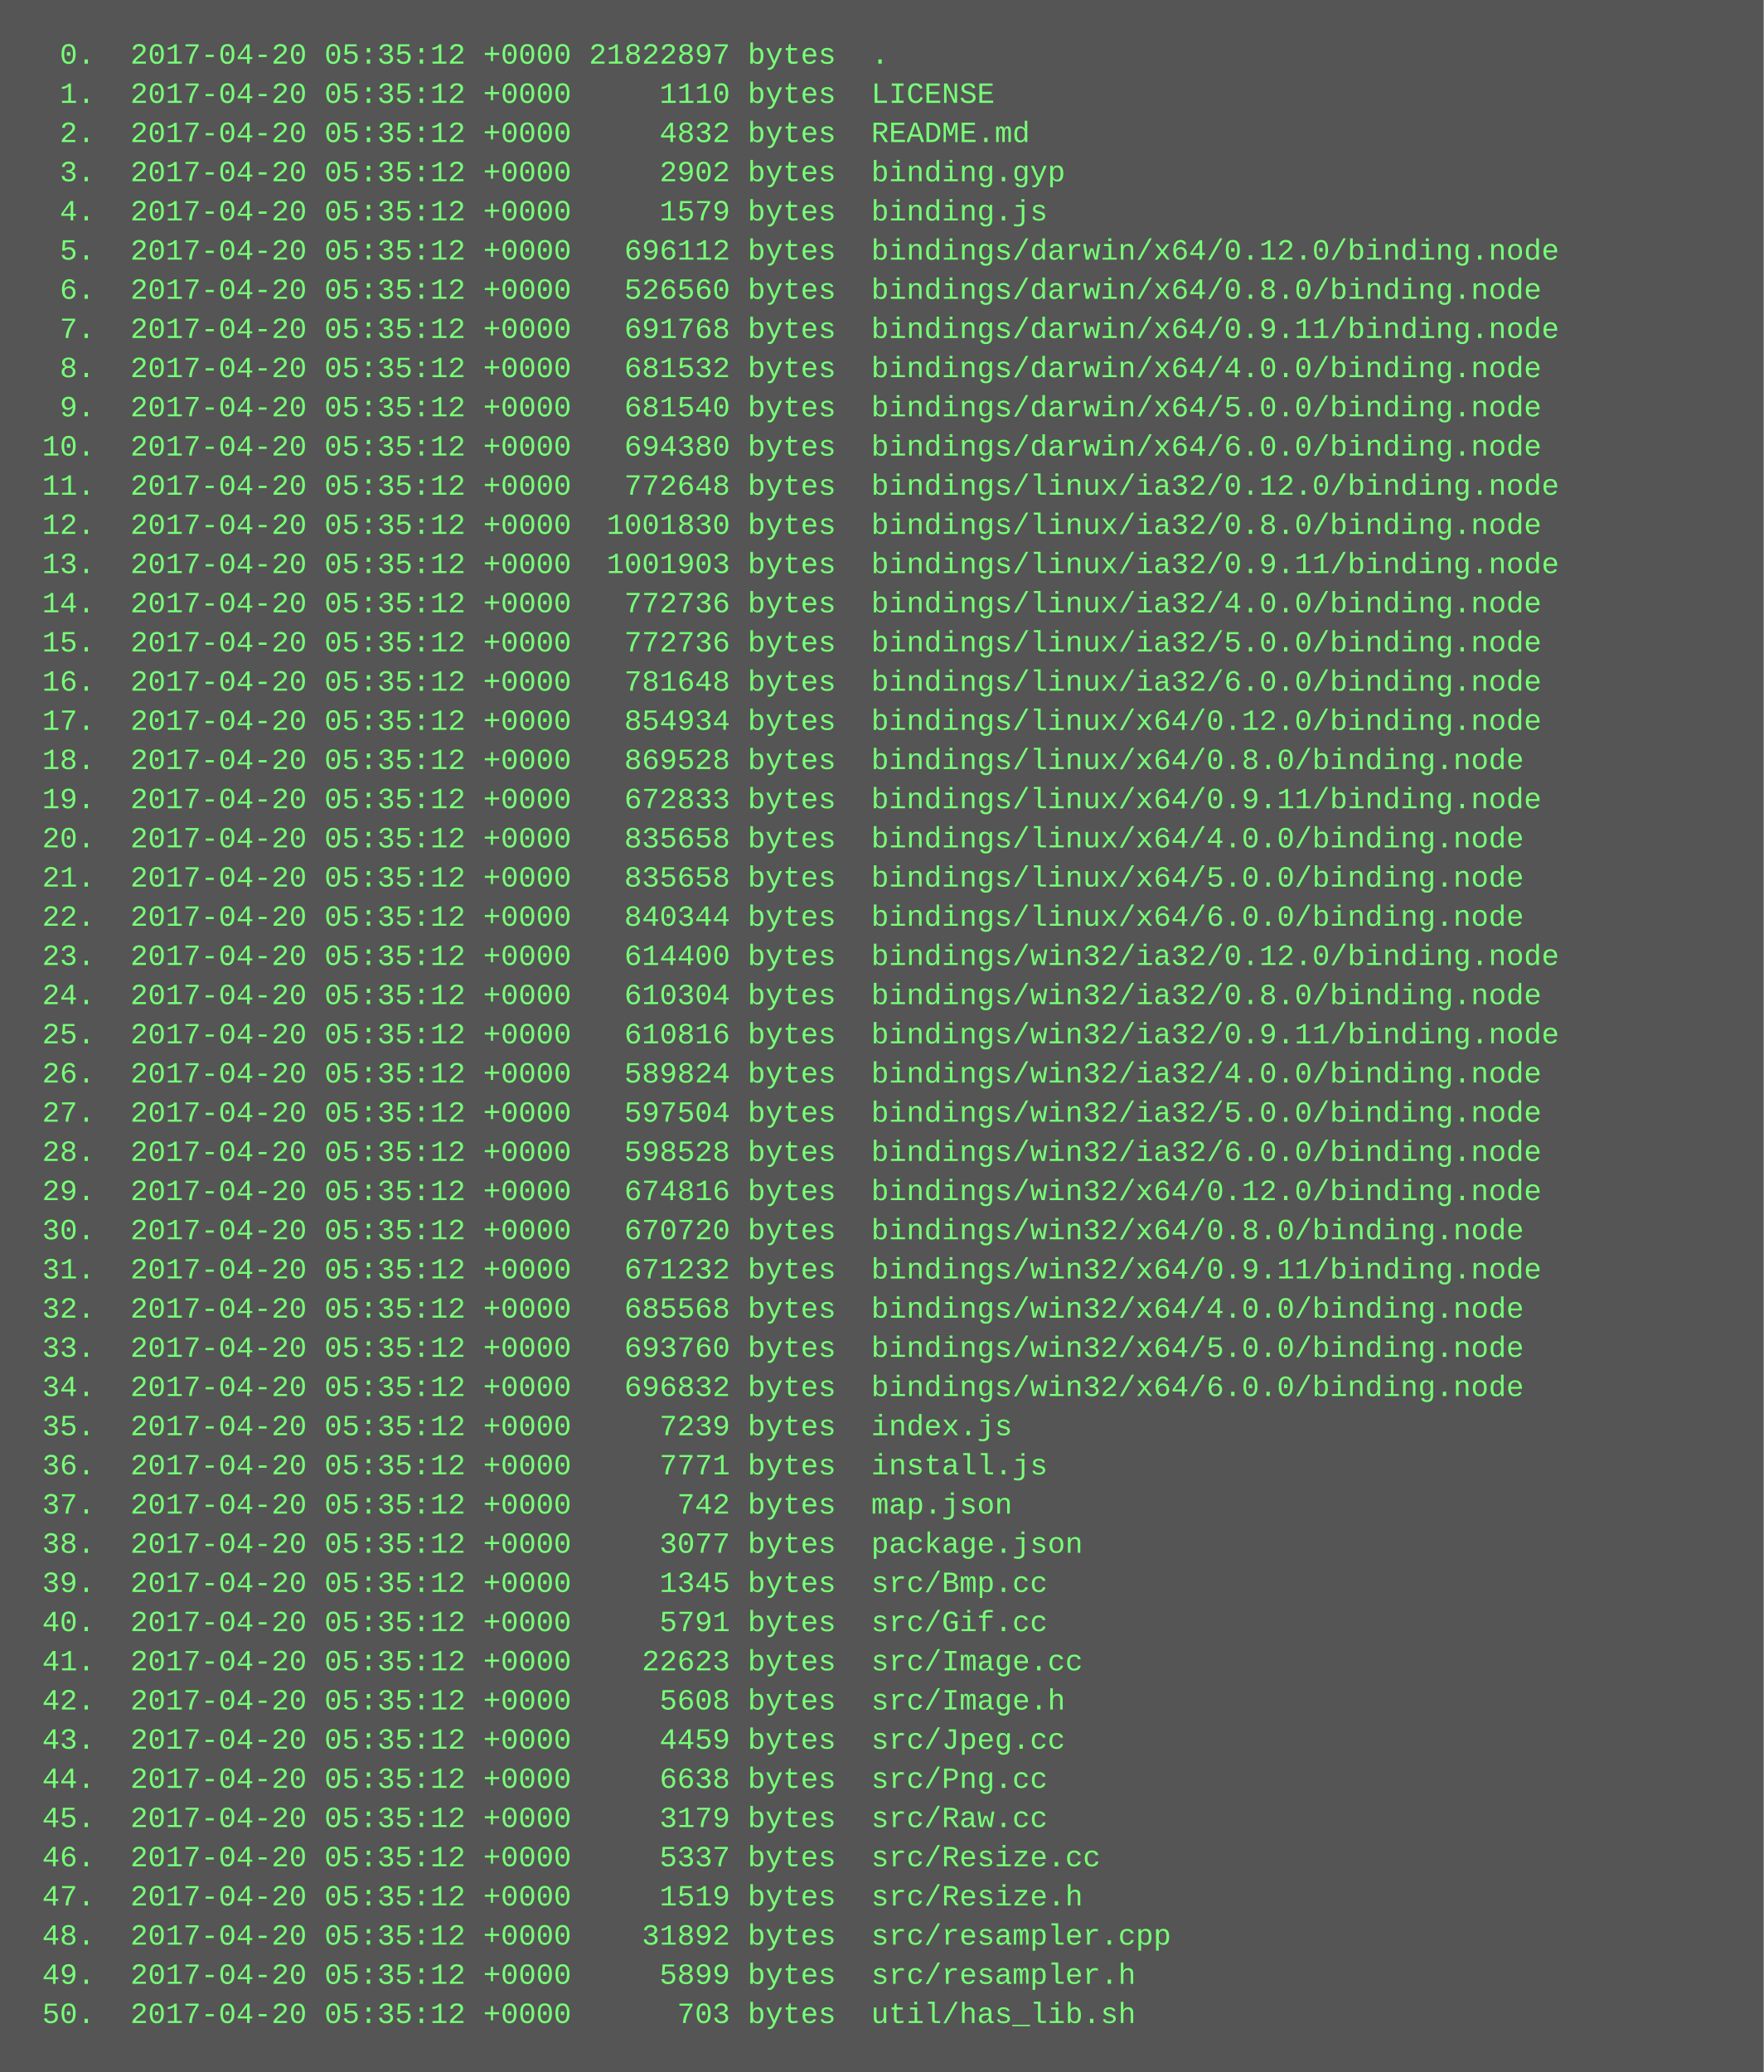
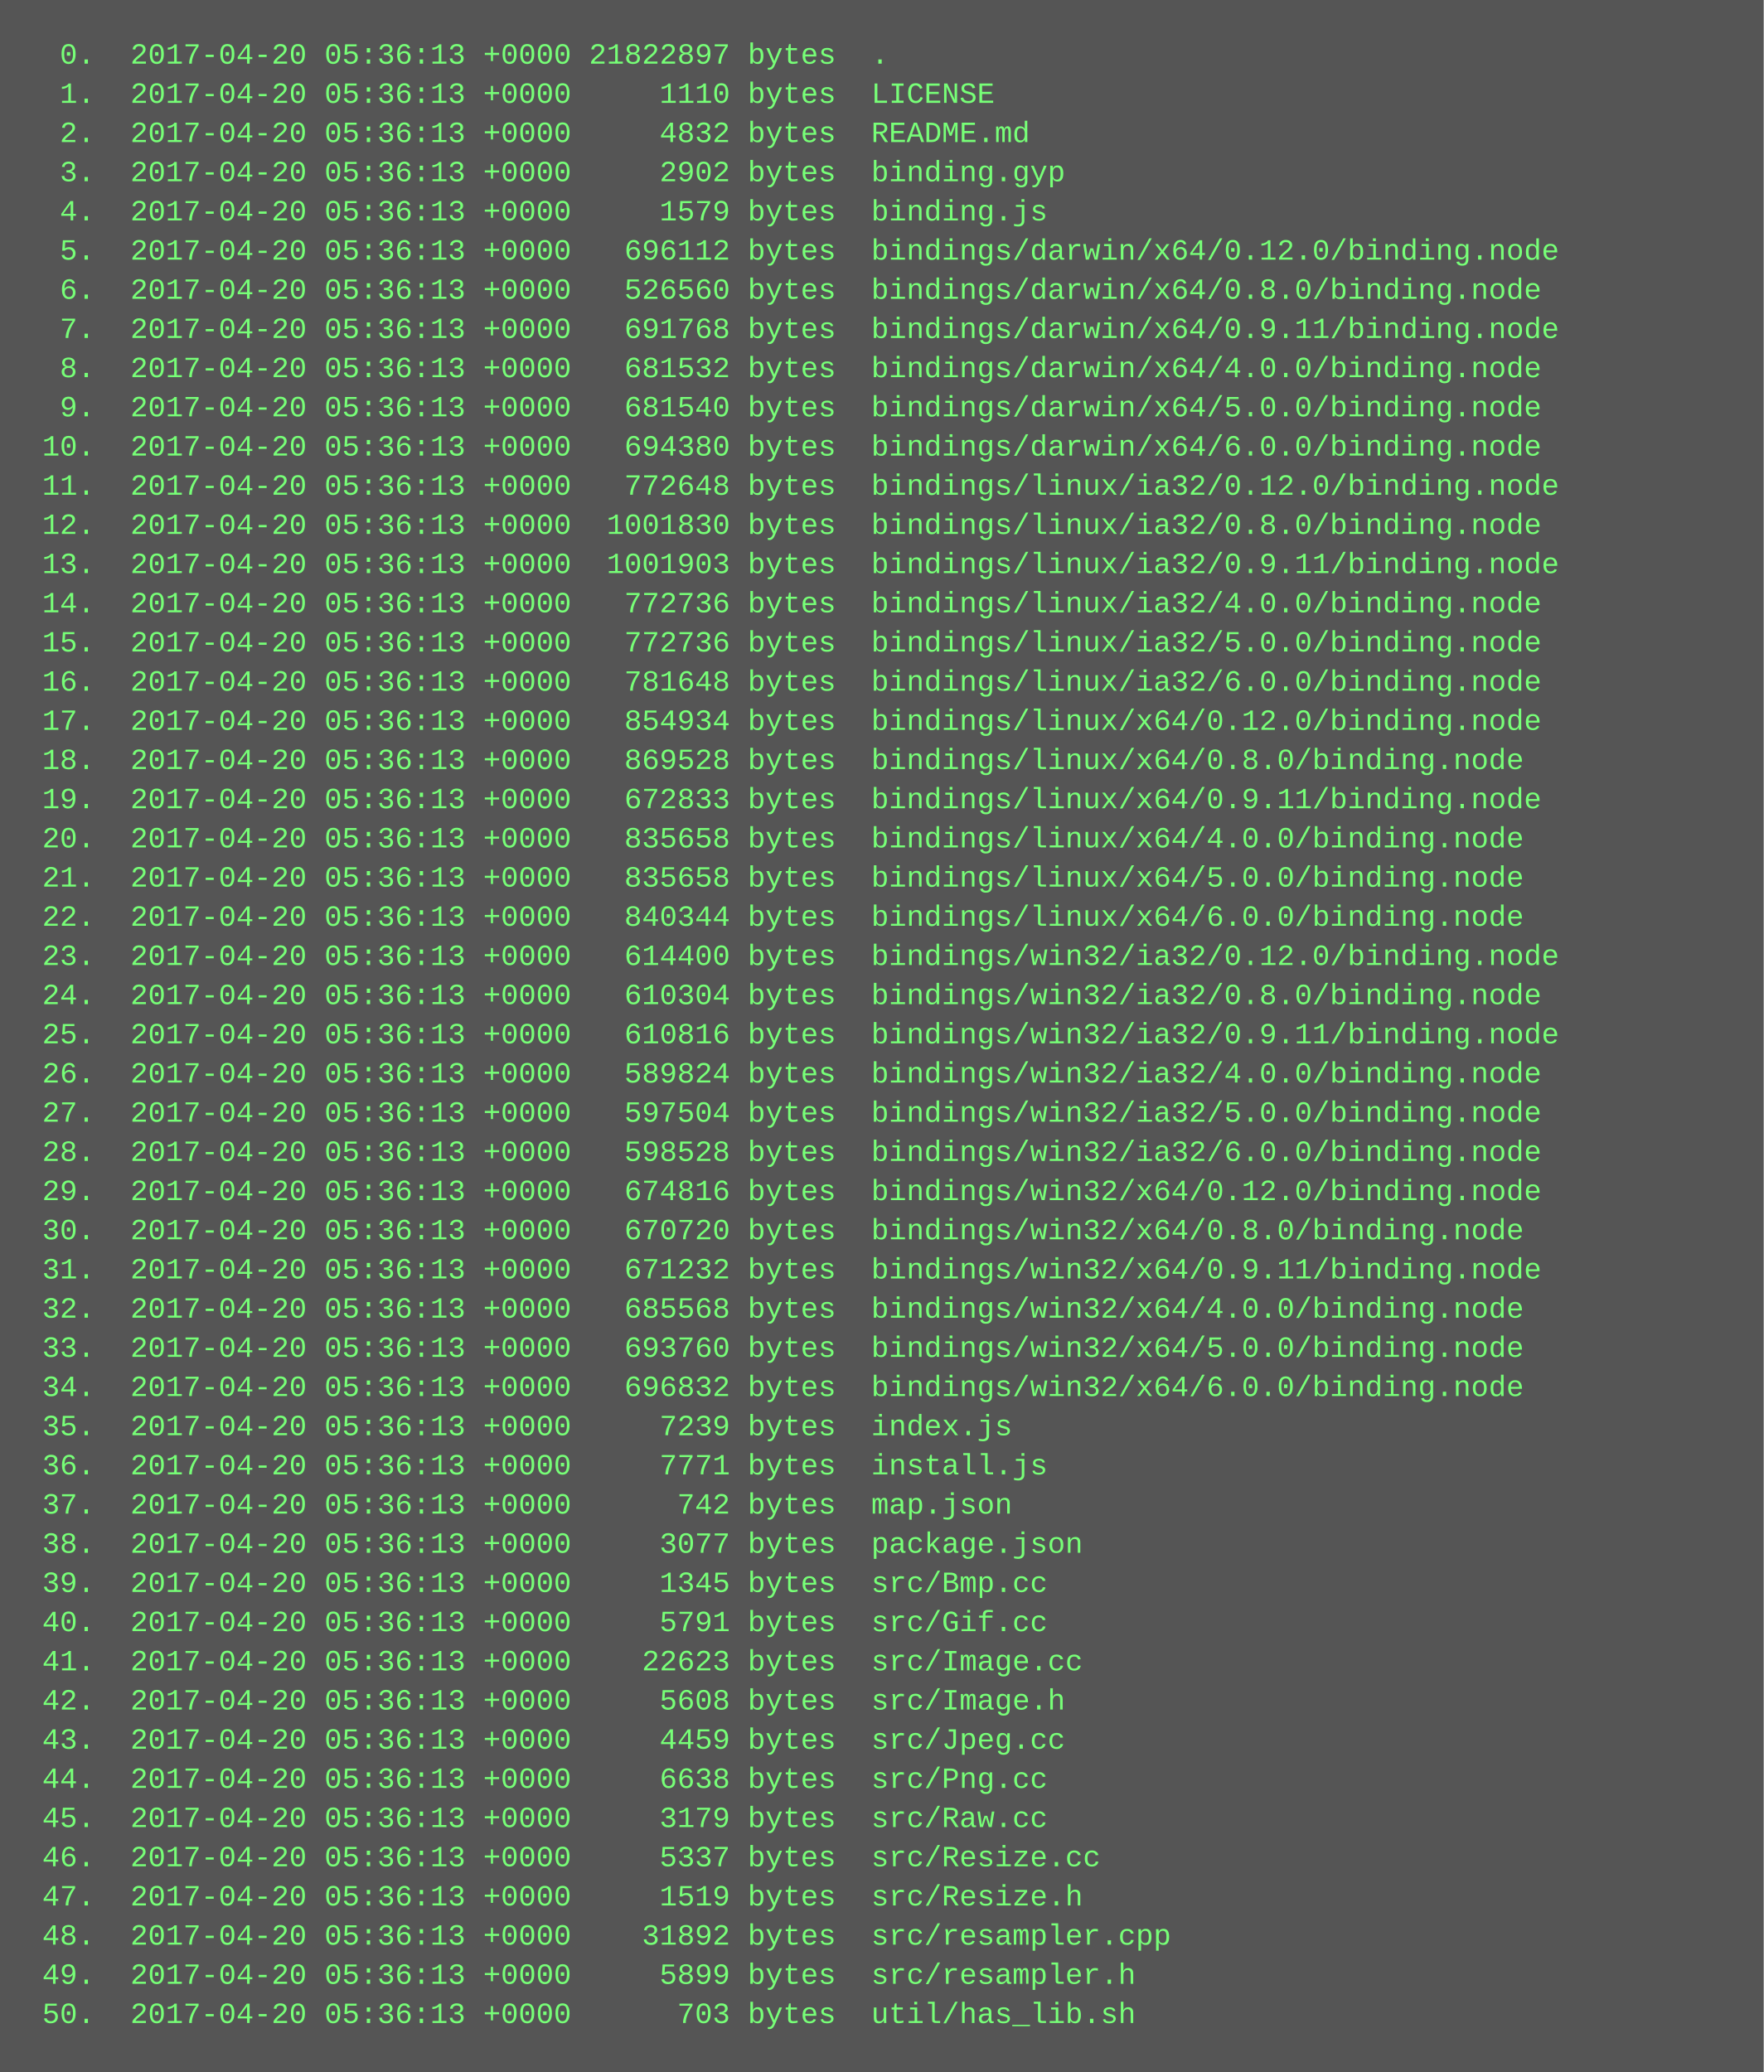
<svg xmlns="http://www.w3.org/2000/svg" height="846" width="720">
  <rect height="846" fill="#555" width="720" />
  <text fill="#7f7" font-family="Courier New" font-size="12" xml:space="preserve">
-     <tspan x="10" y="26">  0.  2017-04-20 05:35:12 +0000 21822897 bytes  .</tspan>
-     <tspan x="10" y="42">  1.  2017-04-20 05:35:12 +0000     1110 bytes  LICENSE</tspan>
-     <tspan x="10" y="58">  2.  2017-04-20 05:35:12 +0000     4832 bytes  README.md</tspan>
-     <tspan x="10" y="74">  3.  2017-04-20 05:35:12 +0000     2902 bytes  binding.gyp</tspan>
-     <tspan x="10" y="90">  4.  2017-04-20 05:35:12 +0000     1579 bytes  binding.js</tspan>
-     <tspan x="10" y="106">  5.  2017-04-20 05:35:12 +0000   696112 bytes  bindings/darwin/x64/0.12.0/binding.node</tspan>
-     <tspan x="10" y="122">  6.  2017-04-20 05:35:12 +0000   526560 bytes  bindings/darwin/x64/0.8.0/binding.node</tspan>
-     <tspan x="10" y="138">  7.  2017-04-20 05:35:12 +0000   691768 bytes  bindings/darwin/x64/0.9.11/binding.node</tspan>
-     <tspan x="10" y="154">  8.  2017-04-20 05:35:12 +0000   681532 bytes  bindings/darwin/x64/4.0.0/binding.node</tspan>
-     <tspan x="10" y="170">  9.  2017-04-20 05:35:12 +0000   681540 bytes  bindings/darwin/x64/5.0.0/binding.node</tspan>
-     <tspan x="10" y="186"> 10.  2017-04-20 05:35:12 +0000   694380 bytes  bindings/darwin/x64/6.0.0/binding.node</tspan>
-     <tspan x="10" y="202"> 11.  2017-04-20 05:35:12 +0000   772648 bytes  bindings/linux/ia32/0.12.0/binding.node</tspan>
-     <tspan x="10" y="218"> 12.  2017-04-20 05:35:12 +0000  1001830 bytes  bindings/linux/ia32/0.8.0/binding.node</tspan>
-     <tspan x="10" y="234"> 13.  2017-04-20 05:35:12 +0000  1001903 bytes  bindings/linux/ia32/0.9.11/binding.node</tspan>
-     <tspan x="10" y="250"> 14.  2017-04-20 05:35:12 +0000   772736 bytes  bindings/linux/ia32/4.0.0/binding.node</tspan>
-     <tspan x="10" y="266"> 15.  2017-04-20 05:35:12 +0000   772736 bytes  bindings/linux/ia32/5.0.0/binding.node</tspan>
-     <tspan x="10" y="282"> 16.  2017-04-20 05:35:12 +0000   781648 bytes  bindings/linux/ia32/6.0.0/binding.node</tspan>
-     <tspan x="10" y="298"> 17.  2017-04-20 05:35:12 +0000   854934 bytes  bindings/linux/x64/0.12.0/binding.node</tspan>
-     <tspan x="10" y="314"> 18.  2017-04-20 05:35:12 +0000   869528 bytes  bindings/linux/x64/0.8.0/binding.node</tspan>
-     <tspan x="10" y="330"> 19.  2017-04-20 05:35:12 +0000   672833 bytes  bindings/linux/x64/0.9.11/binding.node</tspan>
-     <tspan x="10" y="346"> 20.  2017-04-20 05:35:12 +0000   835658 bytes  bindings/linux/x64/4.0.0/binding.node</tspan>
-     <tspan x="10" y="362"> 21.  2017-04-20 05:35:12 +0000   835658 bytes  bindings/linux/x64/5.0.0/binding.node</tspan>
-     <tspan x="10" y="378"> 22.  2017-04-20 05:35:12 +0000   840344 bytes  bindings/linux/x64/6.0.0/binding.node</tspan>
-     <tspan x="10" y="394"> 23.  2017-04-20 05:35:12 +0000   614400 bytes  bindings/win32/ia32/0.12.0/binding.node</tspan>
-     <tspan x="10" y="410"> 24.  2017-04-20 05:35:12 +0000   610304 bytes  bindings/win32/ia32/0.8.0/binding.node</tspan>
-     <tspan x="10" y="426"> 25.  2017-04-20 05:35:12 +0000   610816 bytes  bindings/win32/ia32/0.9.11/binding.node</tspan>
-     <tspan x="10" y="442"> 26.  2017-04-20 05:35:12 +0000   589824 bytes  bindings/win32/ia32/4.0.0/binding.node</tspan>
-     <tspan x="10" y="458"> 27.  2017-04-20 05:35:12 +0000   597504 bytes  bindings/win32/ia32/5.0.0/binding.node</tspan>
-     <tspan x="10" y="474"> 28.  2017-04-20 05:35:12 +0000   598528 bytes  bindings/win32/ia32/6.0.0/binding.node</tspan>
-     <tspan x="10" y="490"> 29.  2017-04-20 05:35:12 +0000   674816 bytes  bindings/win32/x64/0.12.0/binding.node</tspan>
-     <tspan x="10" y="506"> 30.  2017-04-20 05:35:12 +0000   670720 bytes  bindings/win32/x64/0.8.0/binding.node</tspan>
-     <tspan x="10" y="522"> 31.  2017-04-20 05:35:12 +0000   671232 bytes  bindings/win32/x64/0.9.11/binding.node</tspan>
-     <tspan x="10" y="538"> 32.  2017-04-20 05:35:12 +0000   685568 bytes  bindings/win32/x64/4.0.0/binding.node</tspan>
-     <tspan x="10" y="554"> 33.  2017-04-20 05:35:12 +0000   693760 bytes  bindings/win32/x64/5.0.0/binding.node</tspan>
-     <tspan x="10" y="570"> 34.  2017-04-20 05:35:12 +0000   696832 bytes  bindings/win32/x64/6.0.0/binding.node</tspan>
-     <tspan x="10" y="586"> 35.  2017-04-20 05:35:12 +0000     7239 bytes  index.js</tspan>
-     <tspan x="10" y="602"> 36.  2017-04-20 05:35:12 +0000     7771 bytes  install.js</tspan>
-     <tspan x="10" y="618"> 37.  2017-04-20 05:35:12 +0000      742 bytes  map.json</tspan>
-     <tspan x="10" y="634"> 38.  2017-04-20 05:35:12 +0000     3077 bytes  package.json</tspan>
-     <tspan x="10" y="650"> 39.  2017-04-20 05:35:12 +0000     1345 bytes  src/Bmp.cc</tspan>
-     <tspan x="10" y="666"> 40.  2017-04-20 05:35:12 +0000     5791 bytes  src/Gif.cc</tspan>
-     <tspan x="10" y="682"> 41.  2017-04-20 05:35:12 +0000    22623 bytes  src/Image.cc</tspan>
-     <tspan x="10" y="698"> 42.  2017-04-20 05:35:12 +0000     5608 bytes  src/Image.h</tspan>
-     <tspan x="10" y="714"> 43.  2017-04-20 05:35:12 +0000     4459 bytes  src/Jpeg.cc</tspan>
-     <tspan x="10" y="730"> 44.  2017-04-20 05:35:12 +0000     6638 bytes  src/Png.cc</tspan>
-     <tspan x="10" y="746"> 45.  2017-04-20 05:35:12 +0000     3179 bytes  src/Raw.cc</tspan>
-     <tspan x="10" y="762"> 46.  2017-04-20 05:35:12 +0000     5337 bytes  src/Resize.cc</tspan>
-     <tspan x="10" y="778"> 47.  2017-04-20 05:35:12 +0000     1519 bytes  src/Resize.h</tspan>
-     <tspan x="10" y="794"> 48.  2017-04-20 05:35:12 +0000    31892 bytes  src/resampler.cpp</tspan>
-     <tspan x="10" y="810"> 49.  2017-04-20 05:35:12 +0000     5899 bytes  src/resampler.h</tspan>
-     <tspan x="10" y="826"> 50.  2017-04-20 05:35:12 +0000      703 bytes  util/has_lib.sh</tspan>
+     <tspan x="10" y="26">  0.  2017-04-20 05:36:13 +0000 21822897 bytes  .</tspan>
+     <tspan x="10" y="42">  1.  2017-04-20 05:36:13 +0000     1110 bytes  LICENSE</tspan>
+     <tspan x="10" y="58">  2.  2017-04-20 05:36:13 +0000     4832 bytes  README.md</tspan>
+     <tspan x="10" y="74">  3.  2017-04-20 05:36:13 +0000     2902 bytes  binding.gyp</tspan>
+     <tspan x="10" y="90">  4.  2017-04-20 05:36:13 +0000     1579 bytes  binding.js</tspan>
+     <tspan x="10" y="106">  5.  2017-04-20 05:36:13 +0000   696112 bytes  bindings/darwin/x64/0.12.0/binding.node</tspan>
+     <tspan x="10" y="122">  6.  2017-04-20 05:36:13 +0000   526560 bytes  bindings/darwin/x64/0.8.0/binding.node</tspan>
+     <tspan x="10" y="138">  7.  2017-04-20 05:36:13 +0000   691768 bytes  bindings/darwin/x64/0.9.11/binding.node</tspan>
+     <tspan x="10" y="154">  8.  2017-04-20 05:36:13 +0000   681532 bytes  bindings/darwin/x64/4.0.0/binding.node</tspan>
+     <tspan x="10" y="170">  9.  2017-04-20 05:36:13 +0000   681540 bytes  bindings/darwin/x64/5.0.0/binding.node</tspan>
+     <tspan x="10" y="186"> 10.  2017-04-20 05:36:13 +0000   694380 bytes  bindings/darwin/x64/6.0.0/binding.node</tspan>
+     <tspan x="10" y="202"> 11.  2017-04-20 05:36:13 +0000   772648 bytes  bindings/linux/ia32/0.12.0/binding.node</tspan>
+     <tspan x="10" y="218"> 12.  2017-04-20 05:36:13 +0000  1001830 bytes  bindings/linux/ia32/0.8.0/binding.node</tspan>
+     <tspan x="10" y="234"> 13.  2017-04-20 05:36:13 +0000  1001903 bytes  bindings/linux/ia32/0.9.11/binding.node</tspan>
+     <tspan x="10" y="250"> 14.  2017-04-20 05:36:13 +0000   772736 bytes  bindings/linux/ia32/4.0.0/binding.node</tspan>
+     <tspan x="10" y="266"> 15.  2017-04-20 05:36:13 +0000   772736 bytes  bindings/linux/ia32/5.0.0/binding.node</tspan>
+     <tspan x="10" y="282"> 16.  2017-04-20 05:36:13 +0000   781648 bytes  bindings/linux/ia32/6.0.0/binding.node</tspan>
+     <tspan x="10" y="298"> 17.  2017-04-20 05:36:13 +0000   854934 bytes  bindings/linux/x64/0.12.0/binding.node</tspan>
+     <tspan x="10" y="314"> 18.  2017-04-20 05:36:13 +0000   869528 bytes  bindings/linux/x64/0.8.0/binding.node</tspan>
+     <tspan x="10" y="330"> 19.  2017-04-20 05:36:13 +0000   672833 bytes  bindings/linux/x64/0.9.11/binding.node</tspan>
+     <tspan x="10" y="346"> 20.  2017-04-20 05:36:13 +0000   835658 bytes  bindings/linux/x64/4.0.0/binding.node</tspan>
+     <tspan x="10" y="362"> 21.  2017-04-20 05:36:13 +0000   835658 bytes  bindings/linux/x64/5.0.0/binding.node</tspan>
+     <tspan x="10" y="378"> 22.  2017-04-20 05:36:13 +0000   840344 bytes  bindings/linux/x64/6.0.0/binding.node</tspan>
+     <tspan x="10" y="394"> 23.  2017-04-20 05:36:13 +0000   614400 bytes  bindings/win32/ia32/0.12.0/binding.node</tspan>
+     <tspan x="10" y="410"> 24.  2017-04-20 05:36:13 +0000   610304 bytes  bindings/win32/ia32/0.8.0/binding.node</tspan>
+     <tspan x="10" y="426"> 25.  2017-04-20 05:36:13 +0000   610816 bytes  bindings/win32/ia32/0.9.11/binding.node</tspan>
+     <tspan x="10" y="442"> 26.  2017-04-20 05:36:13 +0000   589824 bytes  bindings/win32/ia32/4.0.0/binding.node</tspan>
+     <tspan x="10" y="458"> 27.  2017-04-20 05:36:13 +0000   597504 bytes  bindings/win32/ia32/5.0.0/binding.node</tspan>
+     <tspan x="10" y="474"> 28.  2017-04-20 05:36:13 +0000   598528 bytes  bindings/win32/ia32/6.0.0/binding.node</tspan>
+     <tspan x="10" y="490"> 29.  2017-04-20 05:36:13 +0000   674816 bytes  bindings/win32/x64/0.12.0/binding.node</tspan>
+     <tspan x="10" y="506"> 30.  2017-04-20 05:36:13 +0000   670720 bytes  bindings/win32/x64/0.8.0/binding.node</tspan>
+     <tspan x="10" y="522"> 31.  2017-04-20 05:36:13 +0000   671232 bytes  bindings/win32/x64/0.9.11/binding.node</tspan>
+     <tspan x="10" y="538"> 32.  2017-04-20 05:36:13 +0000   685568 bytes  bindings/win32/x64/4.0.0/binding.node</tspan>
+     <tspan x="10" y="554"> 33.  2017-04-20 05:36:13 +0000   693760 bytes  bindings/win32/x64/5.0.0/binding.node</tspan>
+     <tspan x="10" y="570"> 34.  2017-04-20 05:36:13 +0000   696832 bytes  bindings/win32/x64/6.0.0/binding.node</tspan>
+     <tspan x="10" y="586"> 35.  2017-04-20 05:36:13 +0000     7239 bytes  index.js</tspan>
+     <tspan x="10" y="602"> 36.  2017-04-20 05:36:13 +0000     7771 bytes  install.js</tspan>
+     <tspan x="10" y="618"> 37.  2017-04-20 05:36:13 +0000      742 bytes  map.json</tspan>
+     <tspan x="10" y="634"> 38.  2017-04-20 05:36:13 +0000     3077 bytes  package.json</tspan>
+     <tspan x="10" y="650"> 39.  2017-04-20 05:36:13 +0000     1345 bytes  src/Bmp.cc</tspan>
+     <tspan x="10" y="666"> 40.  2017-04-20 05:36:13 +0000     5791 bytes  src/Gif.cc</tspan>
+     <tspan x="10" y="682"> 41.  2017-04-20 05:36:13 +0000    22623 bytes  src/Image.cc</tspan>
+     <tspan x="10" y="698"> 42.  2017-04-20 05:36:13 +0000     5608 bytes  src/Image.h</tspan>
+     <tspan x="10" y="714"> 43.  2017-04-20 05:36:13 +0000     4459 bytes  src/Jpeg.cc</tspan>
+     <tspan x="10" y="730"> 44.  2017-04-20 05:36:13 +0000     6638 bytes  src/Png.cc</tspan>
+     <tspan x="10" y="746"> 45.  2017-04-20 05:36:13 +0000     3179 bytes  src/Raw.cc</tspan>
+     <tspan x="10" y="762"> 46.  2017-04-20 05:36:13 +0000     5337 bytes  src/Resize.cc</tspan>
+     <tspan x="10" y="778"> 47.  2017-04-20 05:36:13 +0000     1519 bytes  src/Resize.h</tspan>
+     <tspan x="10" y="794"> 48.  2017-04-20 05:36:13 +0000    31892 bytes  src/resampler.cpp</tspan>
+     <tspan x="10" y="810"> 49.  2017-04-20 05:36:13 +0000     5899 bytes  src/resampler.h</tspan>
+     <tspan x="10" y="826"> 50.  2017-04-20 05:36:13 +0000      703 bytes  util/has_lib.sh</tspan>
  </text>
</svg>
